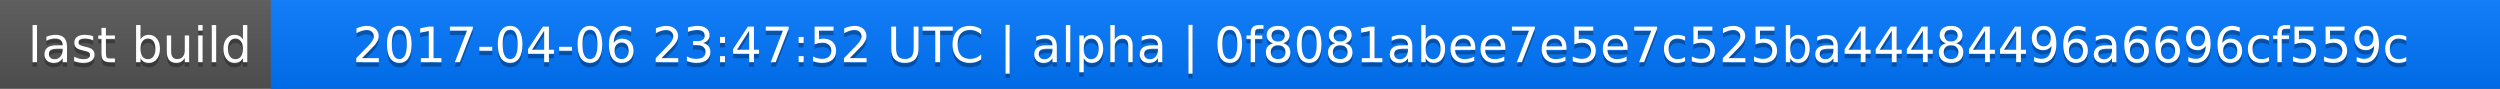
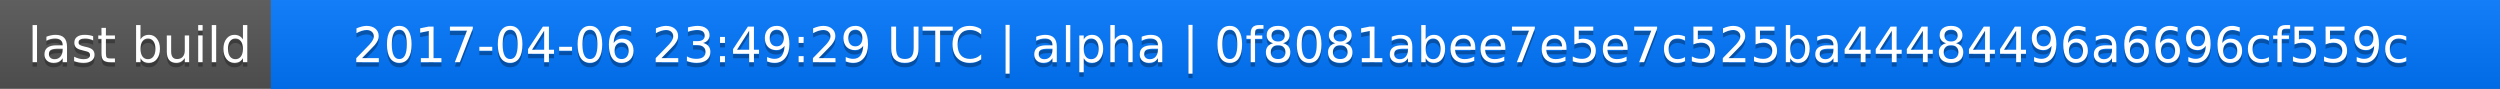
<svg xmlns="http://www.w3.org/2000/svg" width="563" height="20">
  <linearGradient id="a" x2="0" y2="100%">
    <stop offset="0" stop-color="#bbb" stop-opacity=".1" />
    <stop offset="1" stop-opacity=".1" />
  </linearGradient>
  <rect rx="0" width="563" height="20" fill="#555" />
  <rect rx="0" x="61" width="502" height="20" fill="#07f" />
  <path fill="#07f" d="M61 0h4v20h-4z" />
  <rect rx="0" width="563" height="20" fill="url(#a)" />
  <g fill="#fff" text-anchor="middle" font-family="DejaVu Sans,Verdana,Geneva,sans-serif" font-size="11">
    <text x="31.5" y="15" fill="#010101" fill-opacity=".3">last build</text>
    <text x="31.5" y="14">last build</text>
-     <text x="311" y="15" fill="#010101" fill-opacity=".3">2017-04-06 23:47:52 UTC | alpha | 0f8081abee7e5e7c525ba44484496a6696cf559c</text>
-     <text x="311" y="14">2017-04-06 23:47:52 UTC | alpha | 0f8081abee7e5e7c525ba44484496a6696cf559c</text>
+     <text x="311" y="15" fill="#010101" fill-opacity=".3">2017-04-06 23:49:29 UTC | alpha | 0f8081abee7e5e7c525ba44484496a6696cf559c</text>
+     <text x="311" y="14">2017-04-06 23:49:29 UTC | alpha | 0f8081abee7e5e7c525ba44484496a6696cf559c</text>
  </g>
</svg>
